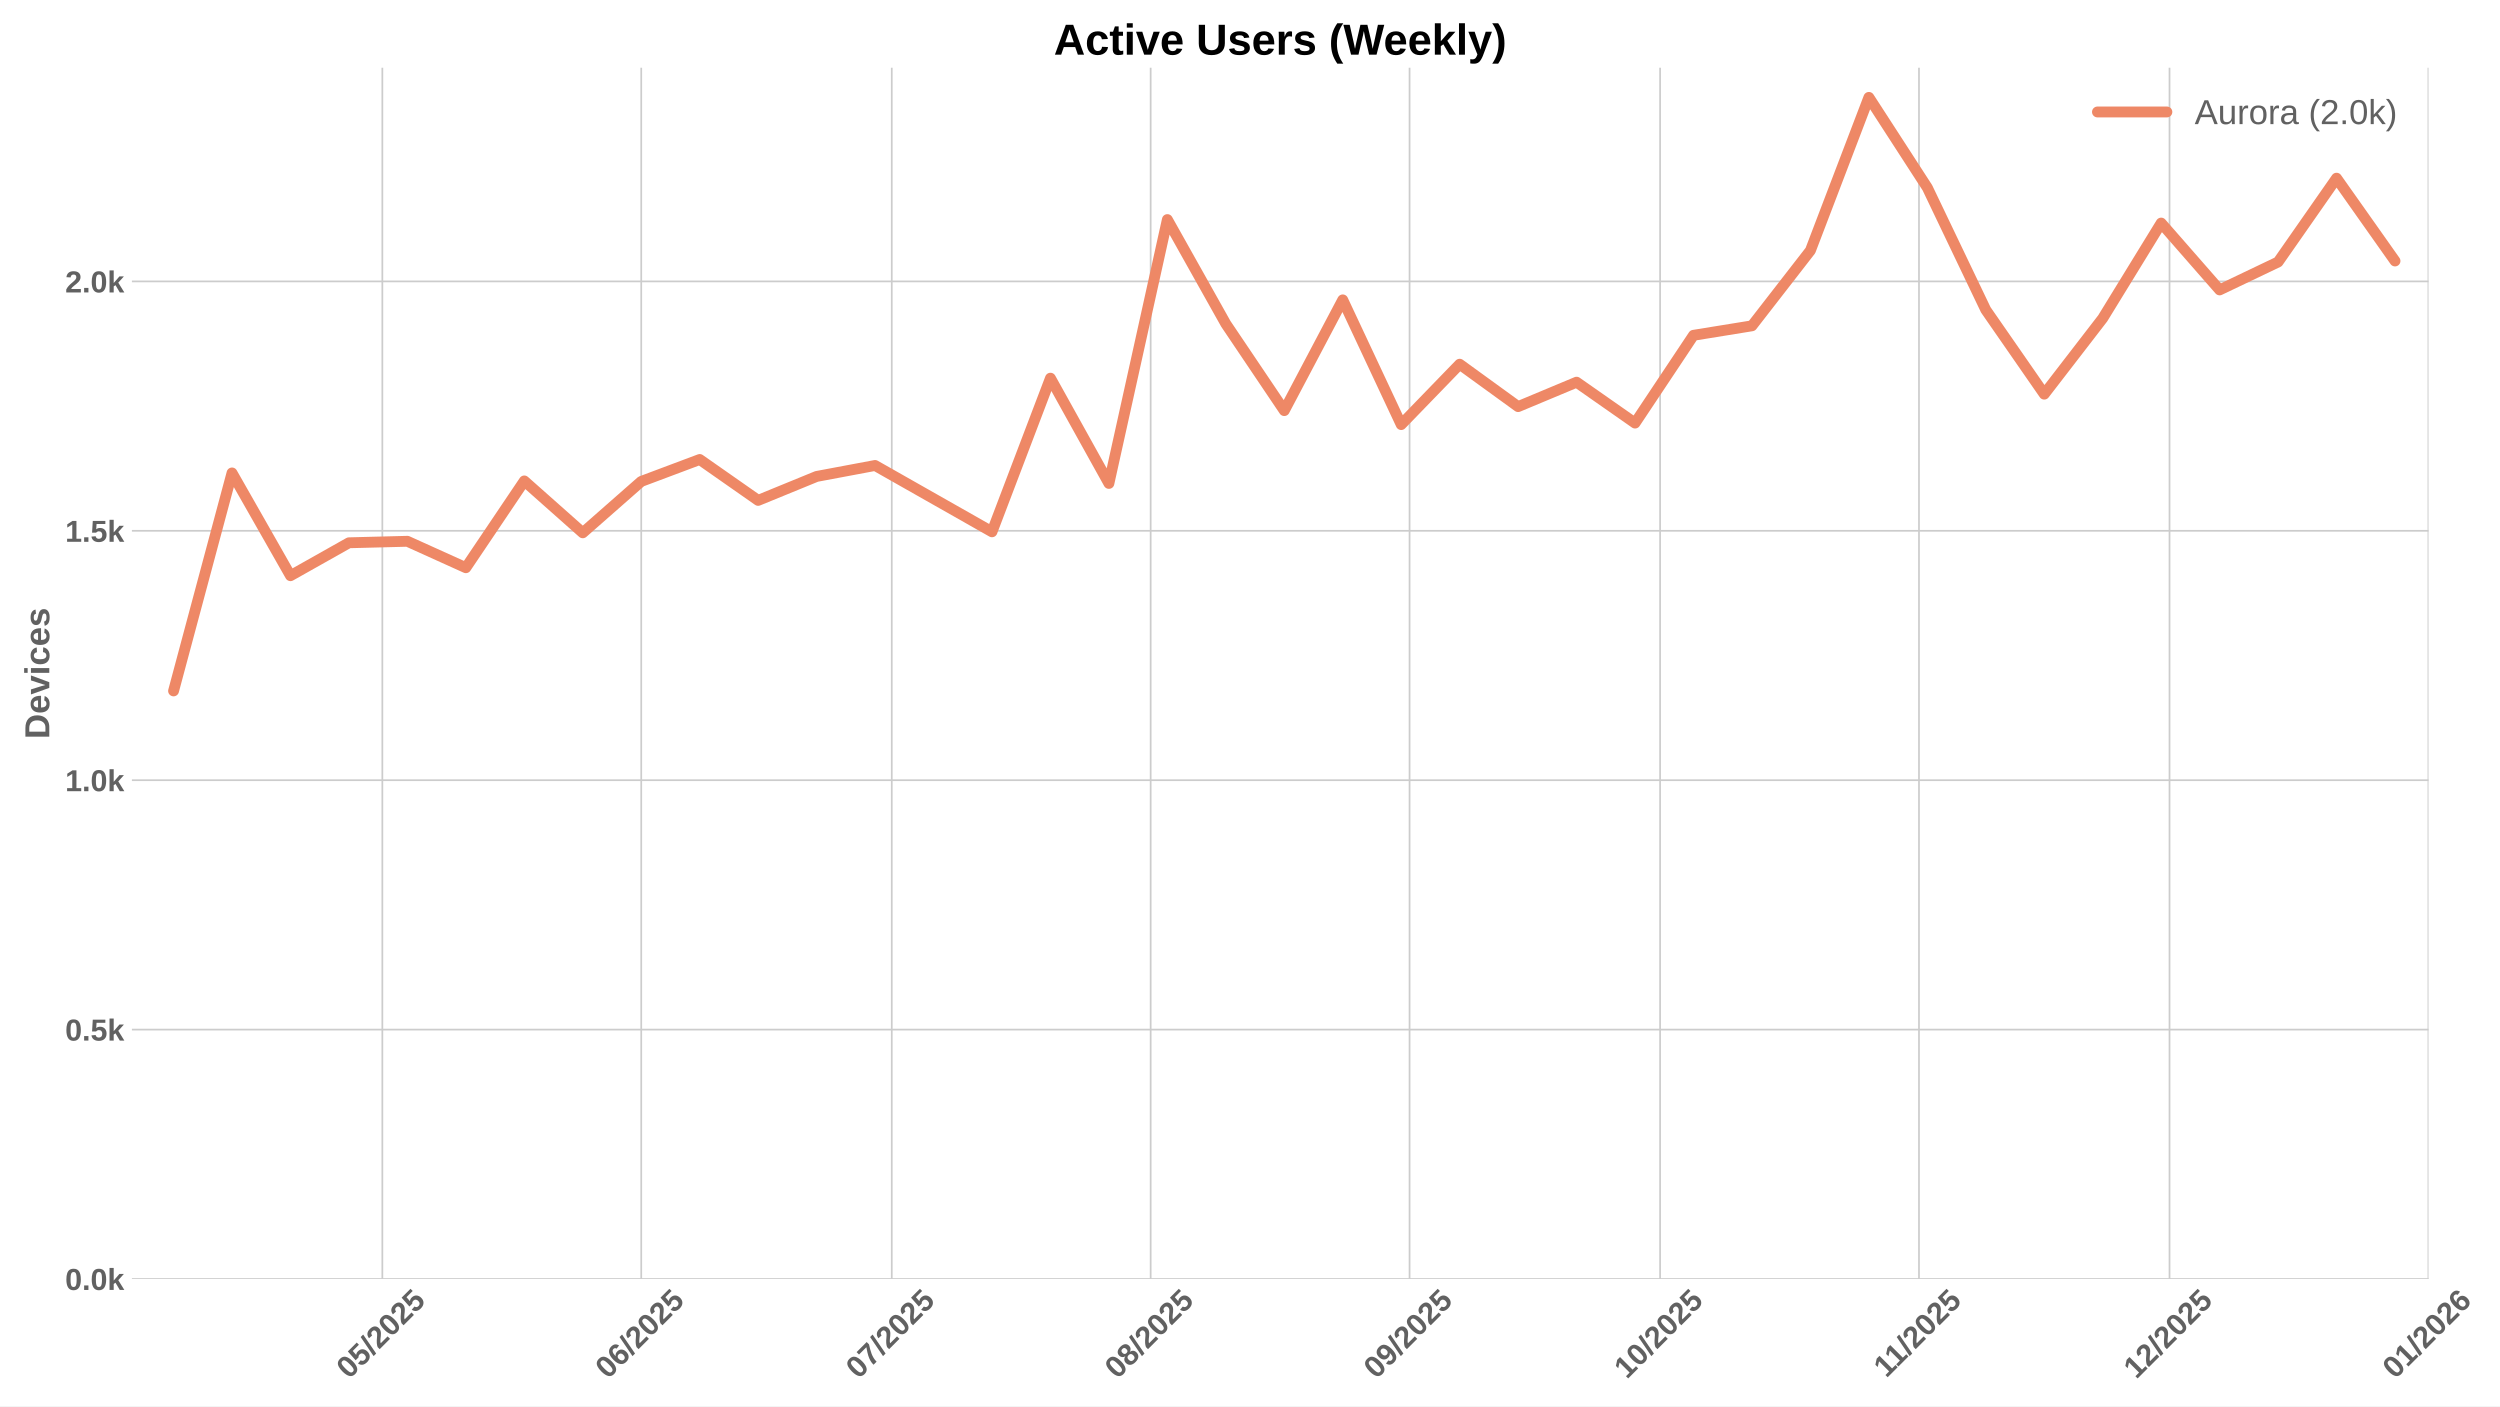
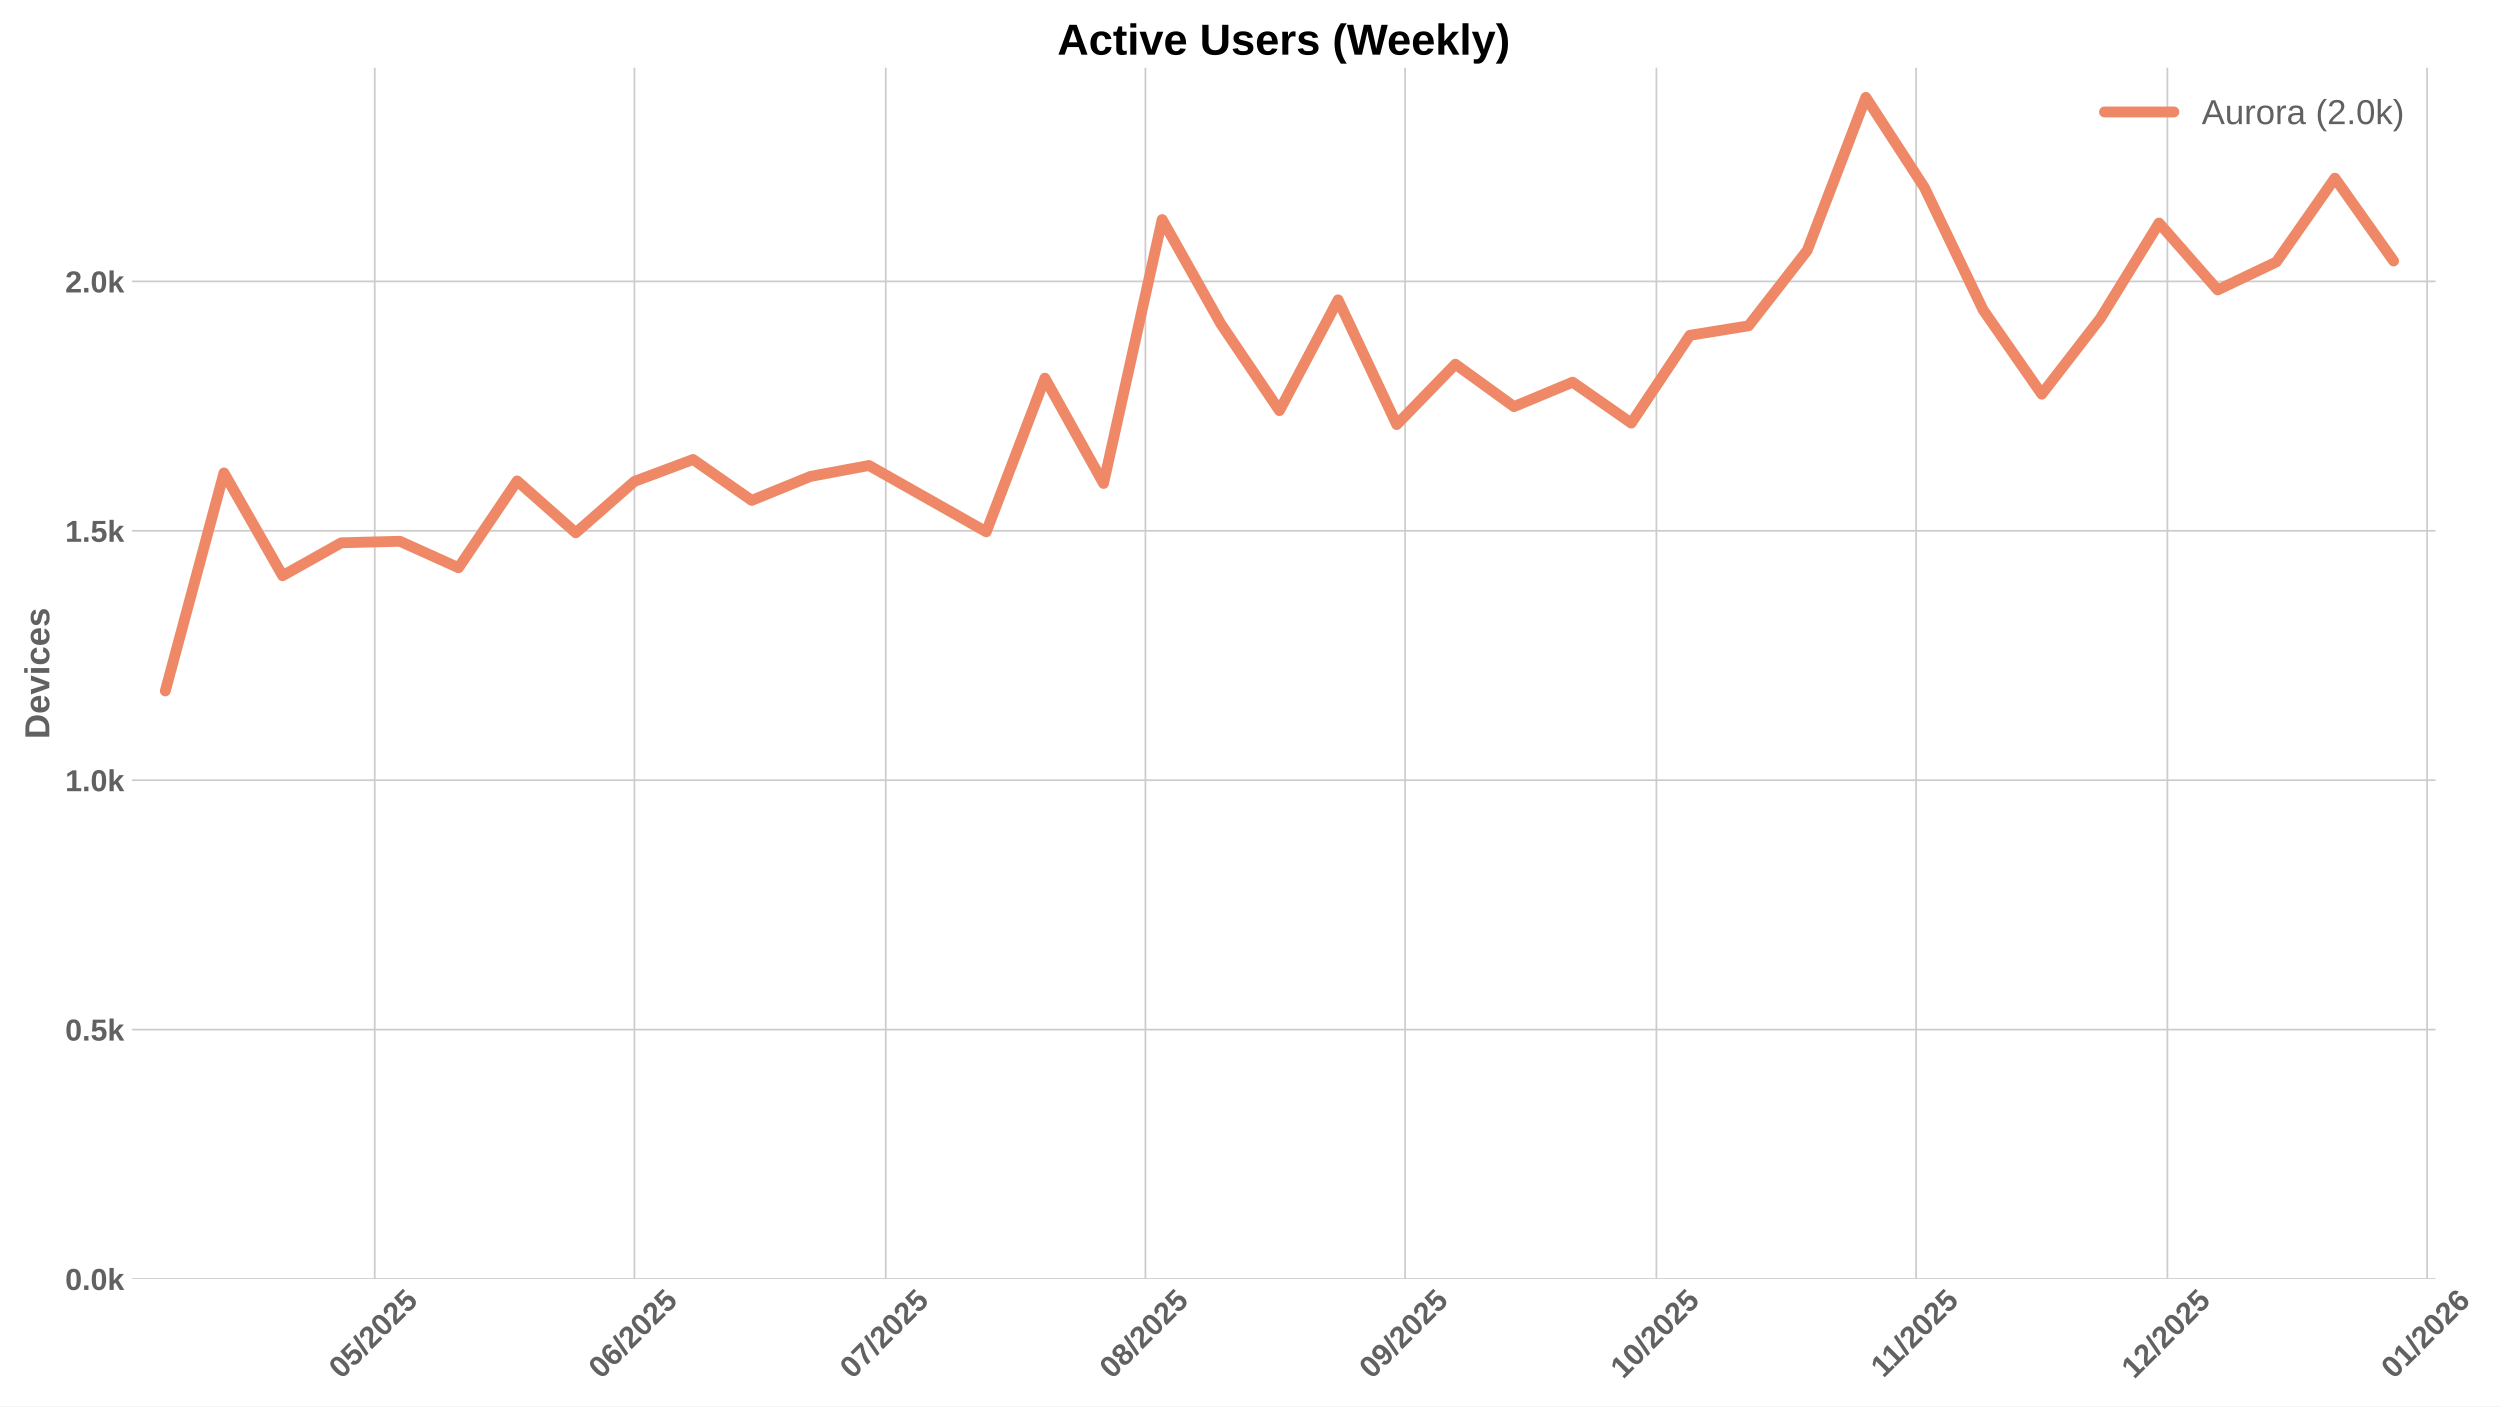
<svg xmlns="http://www.w3.org/2000/svg" xmlns:xlink="http://www.w3.org/1999/xlink" width="1152pt" height="648pt" viewBox="0 0 1152 648" version="1.1">
  <defs>
    <style type="text/css">*{stroke-linejoin: round; stroke-linecap: butt}</style>
  </defs>
  <g id="figure_1">
    <g id="patch_1">
      <path d="M 0 648  L 1152 648  L 1152 0  L 0 0  z " style="fill: #ffffff" />
    </g>
    <g id="axes_1">
      <g id="patch_2">
-         <path d="M 60.78 589.343  L 1119.061 589.343  L 1119.061 31.2  L 60.78 31.2  z " style="fill: #ffffff" />
+         <path d="M 60.78 589.343  L 1122.304 589.343  L 1122.304 31.2  L 60.78 31.2  z " style="fill: #ffffff" />
      </g>
      <g id="matplotlib.axis_1">
        <g id="xtick_1">
          <g id="line2d_1">
-             <path d="M 176.182 589.343  L 176.182 31.2  " clip-path="url(#pf4112df151)" style="fill: none; stroke: #cccccc; stroke-width: 0.8; stroke-linecap: round" />
+             <path d="M 172.68 589.343  L 172.68 31.2  " clip-path="url(#p52030c6ef5)" style="fill: none; stroke: #cccccc; stroke-width: 0.8; stroke-linecap: round" />
          </g>
          <g id="line2d_2" />
          <g id="text_1">
-             <g style="fill: #616161" transform="translate(160.8517 635.7977) rotate(-45) scale(0.14 -0.14)">
+             <g style="fill: #616161" transform="translate(157.3501 635.7977) rotate(-45) scale(0.14 -0.14)">
              <defs>
                <path id="LiberationSans-Bold-30" d="M 3297 2203  Q 3297 1088 2914 512  Q 2531 -63 1766 -63  Q 253 -63 253 2203  Q 253 2994 418 3494  Q 584 3994 915 4231  Q 1247 4469 1791 4469  Q 2572 4469 2934 3903  Q 3297 3338 3297 2203  z M 2416 2203  Q 2416 2813 2356 3150  Q 2297 3488 2165 3634  Q 2034 3781 1784 3781  Q 1519 3781 1383 3632  Q 1247 3484 1189 3148  Q 1131 2813 1131 2203  Q 1131 1600 1192 1261  Q 1253 922 1386 775  Q 1519 628 1772 628  Q 2022 628 2158 783  Q 2294 938 2355 1278  Q 2416 1619 2416 2203  z " transform="scale(0.015625)" />
                <path id="LiberationSans-Bold-35" d="M 3381 1466  Q 3381 766 2945 351  Q 2509 -63 1750 -63  Q 1088 -63 689 235  Q 291 534 197 1100  L 1075 1172  Q 1144 891 1319 762  Q 1494 634 1759 634  Q 2088 634 2283 843  Q 2478 1053 2478 1447  Q 2478 1794 2293 2001  Q 2109 2209 1778 2209  Q 1413 2209 1181 1925  L 325 1925  L 478 4403  L 3125 4403  L 3125 3750  L 1275 3750  L 1203 2638  Q 1522 2919 2000 2919  Q 2628 2919 3004 2528  Q 3381 2138 3381 1466  z " transform="scale(0.015625)" />
                <path id="LiberationSans-Bold-2f" d="M 63 -128  L 972 4638  L 1716 4638  L 822 -128  L 63 -128  z " transform="scale(0.015625)" />
                <path id="LiberationSans-Bold-32" d="M 222 0  L 222 609  Q 394 988 711 1347  Q 1028 1706 1509 2097  Q 1972 2472 2158 2715  Q 2344 2959 2344 3194  Q 2344 3769 1766 3769  Q 1484 3769 1336 3617  Q 1188 3466 1144 3163  L 259 3213  Q 334 3825 717 4147  Q 1100 4469 1759 4469  Q 2472 4469 2853 4144  Q 3234 3819 3234 3231  Q 3234 2922 3112 2672  Q 2991 2422 2800 2211  Q 2609 2000 2376 1815  Q 2144 1631 1925 1456  Q 1706 1281 1526 1103  Q 1347 925 1259 722  L 3303 722  L 3303 0  L 222 0  z " transform="scale(0.015625)" />
              </defs>
              <use xlink:href="#LiberationSans-Bold-30" />
              <use xlink:href="#LiberationSans-Bold-35" transform="translate(55.61523 0)" />
              <use xlink:href="#LiberationSans-Bold-2f" transform="translate(111.2305 0)" />
              <use xlink:href="#LiberationSans-Bold-32" transform="translate(139.0137 0)" />
              <use xlink:href="#LiberationSans-Bold-30" transform="translate(194.6289 0)" />
              <use xlink:href="#LiberationSans-Bold-32" transform="translate(250.2441 0)" />
              <use xlink:href="#LiberationSans-Bold-35" transform="translate(305.8594 0)" />
            </g>
          </g>
        </g>
        <g id="xtick_2">
          <g id="line2d_3">
-             <path d="M 295.479 589.343  L 295.479 31.2  " clip-path="url(#pf4112df151)" style="fill: none; stroke: #cccccc; stroke-width: 0.8; stroke-linecap: round" />
+             <path d="M 292.343 589.343  L 292.343 31.2  " clip-path="url(#p52030c6ef5)" style="fill: none; stroke: #cccccc; stroke-width: 0.8; stroke-linecap: round" />
          </g>
          <g id="line2d_4" />
          <g id="text_2">
-             <g style="fill: #616161" transform="translate(280.1488 635.7977) rotate(-45) scale(0.14 -0.14)">
+             <g style="fill: #616161" transform="translate(277.0127 635.7977) rotate(-45) scale(0.14 -0.14)">
              <defs>
                <path id="LiberationSans-Bold-36" d="M 3328 1441  Q 3328 738 2934 337  Q 2541 -63 1847 -63  Q 1069 -63 651 482  Q 234 1028 234 2100  Q 234 3278 657 3873  Q 1081 4469 1869 4469  Q 2428 4469 2751 4222  Q 3075 3975 3209 3456  L 2381 3341  Q 2263 3775 1850 3775  Q 1497 3775 1295 3422  Q 1094 3069 1094 2350  Q 1234 2584 1484 2709  Q 1734 2834 2050 2834  Q 2641 2834 2984 2459  Q 3328 2084 3328 1441  z M 2447 1416  Q 2447 1791 2273 1989  Q 2100 2188 1797 2188  Q 1506 2188 1331 2002  Q 1156 1816 1156 1509  Q 1156 1125 1339 873  Q 1522 622 1819 622  Q 2116 622 2281 833  Q 2447 1044 2447 1416  z " transform="scale(0.015625)" />
              </defs>
              <use xlink:href="#LiberationSans-Bold-30" />
              <use xlink:href="#LiberationSans-Bold-36" transform="translate(55.61523 0)" />
              <use xlink:href="#LiberationSans-Bold-2f" transform="translate(111.2305 0)" />
              <use xlink:href="#LiberationSans-Bold-32" transform="translate(139.0137 0)" />
              <use xlink:href="#LiberationSans-Bold-30" transform="translate(194.6289 0)" />
              <use xlink:href="#LiberationSans-Bold-32" transform="translate(250.2441 0)" />
              <use xlink:href="#LiberationSans-Bold-35" transform="translate(305.8594 0)" />
            </g>
          </g>
        </g>
        <g id="xtick_3">
          <g id="line2d_5">
-             <path d="M 410.928 589.343  L 410.928 31.2  " clip-path="url(#pf4112df151)" style="fill: none; stroke: #cccccc; stroke-width: 0.8; stroke-linecap: round" />
+             <path d="M 408.146 589.343  L 408.146 31.2  " clip-path="url(#p52030c6ef5)" style="fill: none; stroke: #cccccc; stroke-width: 0.8; stroke-linecap: round" />
          </g>
          <g id="line2d_6" />
          <g id="text_3">
-             <g style="fill: #616161" transform="translate(395.5977 635.7977) rotate(-45) scale(0.14 -0.14)">
+             <g style="fill: #616161" transform="translate(392.8153 635.7977) rotate(-45) scale(0.14 -0.14)">
              <defs>
                <path id="LiberationSans-Bold-37" d="M 3278 3706  Q 2981 3238 2717 2797  Q 2453 2356 2256 1911  Q 2059 1466 1945 995  Q 1831 525 1831 0  L 916 0  Q 916 550 1059 1064  Q 1203 1578 1475 2111  Q 1747 2644 2463 3681  L 275 3681  L 275 4403  L 3278 4403  L 3278 3706  z " transform="scale(0.015625)" />
              </defs>
              <use xlink:href="#LiberationSans-Bold-30" />
              <use xlink:href="#LiberationSans-Bold-37" transform="translate(55.61523 0)" />
              <use xlink:href="#LiberationSans-Bold-2f" transform="translate(111.2305 0)" />
              <use xlink:href="#LiberationSans-Bold-32" transform="translate(139.0137 0)" />
              <use xlink:href="#LiberationSans-Bold-30" transform="translate(194.6289 0)" />
              <use xlink:href="#LiberationSans-Bold-32" transform="translate(250.2441 0)" />
              <use xlink:href="#LiberationSans-Bold-35" transform="translate(305.8594 0)" />
            </g>
          </g>
        </g>
        <g id="xtick_4">
          <g id="line2d_7">
-             <path d="M 530.225 589.343  L 530.225 31.2  " clip-path="url(#pf4112df151)" style="fill: none; stroke: #cccccc; stroke-width: 0.8; stroke-linecap: round" />
+             <path d="M 527.808 589.343  L 527.808 31.2  " clip-path="url(#p52030c6ef5)" style="fill: none; stroke: #cccccc; stroke-width: 0.8; stroke-linecap: round" />
          </g>
          <g id="line2d_8" />
          <g id="text_4">
-             <g style="fill: #616161" transform="translate(514.8948 635.7977) rotate(-45) scale(0.14 -0.14)">
+             <g style="fill: #616161" transform="translate(512.478 635.7977) rotate(-45) scale(0.14 -0.14)">
              <defs>
                <path id="LiberationSans-Bold-38" d="M 3363 1241  Q 3363 622 2953 279  Q 2544 -63 1784 -63  Q 1031 -63 617 278  Q 203 619 203 1234  Q 203 1656 447 1945  Q 691 2234 1100 2303  L 1100 2316  Q 744 2394 525 2669  Q 306 2944 306 3303  Q 306 3844 689 4156  Q 1072 4469 1772 4469  Q 2488 4469 2870 4164  Q 3253 3859 3253 3297  Q 3253 2938 3036 2666  Q 2819 2394 2453 2322  L 2453 2309  Q 2878 2241 3120 1961  Q 3363 1681 3363 1241  z M 2350 3250  Q 2350 3563 2206 3708  Q 2063 3853 1772 3853  Q 1203 3853 1203 3250  Q 1203 2619 1778 2619  Q 2066 2619 2208 2766  Q 2350 2913 2350 3250  z M 2453 1313  Q 2453 2003 1766 2003  Q 1447 2003 1276 1822  Q 1106 1641 1106 1300  Q 1106 913 1275 734  Q 1444 556 1791 556  Q 2131 556 2292 734  Q 2453 913 2453 1313  z " transform="scale(0.015625)" />
              </defs>
              <use xlink:href="#LiberationSans-Bold-30" />
              <use xlink:href="#LiberationSans-Bold-38" transform="translate(55.61523 0)" />
              <use xlink:href="#LiberationSans-Bold-2f" transform="translate(111.2305 0)" />
              <use xlink:href="#LiberationSans-Bold-32" transform="translate(139.0137 0)" />
              <use xlink:href="#LiberationSans-Bold-30" transform="translate(194.6289 0)" />
              <use xlink:href="#LiberationSans-Bold-32" transform="translate(250.2441 0)" />
              <use xlink:href="#LiberationSans-Bold-35" transform="translate(305.8594 0)" />
            </g>
          </g>
        </g>
        <g id="xtick_5">
          <g id="line2d_9">
-             <path d="M 649.522 589.343  L 649.522 31.2  " clip-path="url(#pf4112df151)" style="fill: none; stroke: #cccccc; stroke-width: 0.8; stroke-linecap: round" />
+             <path d="M 647.471 589.343  L 647.471 31.2  " clip-path="url(#p52030c6ef5)" style="fill: none; stroke: #cccccc; stroke-width: 0.8; stroke-linecap: round" />
          </g>
          <g id="line2d_10" />
          <g id="text_5">
-             <g style="fill: #616161" transform="translate(634.192 635.7977) rotate(-45) scale(0.14 -0.14)">
+             <g style="fill: #616161" transform="translate(632.1406 635.7977) rotate(-45) scale(0.14 -0.14)">
              <defs>
                <path id="LiberationSans-Bold-39" d="M 3322 2272  Q 3322 1100 2894 518  Q 2466 -63 1678 -63  Q 1097 -63 767 185  Q 438 434 300 972  L 1125 1088  Q 1247 628 1688 628  Q 2056 628 2254 981  Q 2453 1334 2459 2028  Q 2341 1794 2070 1661  Q 1800 1528 1488 1528  Q 906 1528 564 1923  Q 222 2319 222 2994  Q 222 3688 623 4078  Q 1025 4469 1759 4469  Q 2550 4469 2936 3920  Q 3322 3372 3322 2272  z M 2394 2888  Q 2394 3297 2214 3539  Q 2034 3781 1738 3781  Q 1447 3781 1280 3570  Q 1113 3359 1113 2988  Q 1113 2622 1278 2401  Q 1444 2181 1741 2181  Q 2022 2181 2208 2373  Q 2394 2566 2394 2888  z " transform="scale(0.015625)" />
              </defs>
              <use xlink:href="#LiberationSans-Bold-30" />
              <use xlink:href="#LiberationSans-Bold-39" transform="translate(55.61523 0)" />
              <use xlink:href="#LiberationSans-Bold-2f" transform="translate(111.2305 0)" />
              <use xlink:href="#LiberationSans-Bold-32" transform="translate(139.0137 0)" />
              <use xlink:href="#LiberationSans-Bold-30" transform="translate(194.6289 0)" />
              <use xlink:href="#LiberationSans-Bold-32" transform="translate(250.2441 0)" />
              <use xlink:href="#LiberationSans-Bold-35" transform="translate(305.8594 0)" />
            </g>
          </g>
        </g>
        <g id="xtick_6">
          <g id="line2d_11">
-             <path d="M 764.971 589.343  L 764.971 31.2  " clip-path="url(#pf4112df151)" style="fill: none; stroke: #cccccc; stroke-width: 0.8; stroke-linecap: round" />
+             <path d="M 763.273 589.343  L 763.273 31.2  " clip-path="url(#p52030c6ef5)" style="fill: none; stroke: #cccccc; stroke-width: 0.8; stroke-linecap: round" />
          </g>
          <g id="line2d_12" />
          <g id="text_6">
-             <g style="fill: #616161" transform="translate(749.6408 635.7977) rotate(-45) scale(0.14 -0.14)">
+             <g style="fill: #616161" transform="translate(747.9432 635.7977) rotate(-45) scale(0.14 -0.14)">
              <defs>
                <path id="LiberationSans-Bold-31" d="M 403 0  L 403 653  L 1494 653  L 1494 3656  L 438 2997  L 438 3688  L 1541 4403  L 2372 4403  L 2372 653  L 3381 653  L 3381 0  L 403 0  z " transform="scale(0.015625)" />
              </defs>
              <use xlink:href="#LiberationSans-Bold-31" />
              <use xlink:href="#LiberationSans-Bold-30" transform="translate(55.61523 0)" />
              <use xlink:href="#LiberationSans-Bold-2f" transform="translate(111.2305 0)" />
              <use xlink:href="#LiberationSans-Bold-32" transform="translate(139.0137 0)" />
              <use xlink:href="#LiberationSans-Bold-30" transform="translate(194.6289 0)" />
              <use xlink:href="#LiberationSans-Bold-32" transform="translate(250.2441 0)" />
              <use xlink:href="#LiberationSans-Bold-35" transform="translate(305.8594 0)" />
            </g>
          </g>
        </g>
        <g id="xtick_7">
          <g id="line2d_13">
-             <path d="M 884.268 589.343  L 884.268 31.2  " clip-path="url(#pf4112df151)" style="fill: none; stroke: #cccccc; stroke-width: 0.8; stroke-linecap: round" />
+             <path d="M 882.936 589.343  L 882.936 31.2  " clip-path="url(#p52030c6ef5)" style="fill: none; stroke: #cccccc; stroke-width: 0.8; stroke-linecap: round" />
          </g>
          <g id="line2d_14" />
          <g id="text_7">
-             <g style="fill: #616161" transform="translate(869.2102 635.2532) rotate(-45) scale(0.14 -0.14)">
+             <g style="fill: #616161" transform="translate(867.8781 635.2532) rotate(-45) scale(0.14 -0.14)">
              <use xlink:href="#LiberationSans-Bold-31" />
              <use xlink:href="#LiberationSans-Bold-31" transform="translate(50.11523 0)" />
              <use xlink:href="#LiberationSans-Bold-2f" transform="translate(105.7305 0)" />
              <use xlink:href="#LiberationSans-Bold-32" transform="translate(133.5137 0)" />
              <use xlink:href="#LiberationSans-Bold-30" transform="translate(189.1289 0)" />
              <use xlink:href="#LiberationSans-Bold-32" transform="translate(244.7441 0)" />
              <use xlink:href="#LiberationSans-Bold-35" transform="translate(300.3594 0)" />
            </g>
          </g>
        </g>
        <g id="xtick_8">
          <g id="line2d_15">
-             <path d="M 999.717 589.343  L 999.717 31.2  " clip-path="url(#pf4112df151)" style="fill: none; stroke: #cccccc; stroke-width: 0.8; stroke-linecap: round" />
+             <path d="M 998.739 589.343  L 998.739 31.2  " clip-path="url(#p52030c6ef5)" style="fill: none; stroke: #cccccc; stroke-width: 0.8; stroke-linecap: round" />
          </g>
          <g id="line2d_16" />
          <g id="text_8">
-             <g style="fill: #616161" transform="translate(984.3868 635.7977) rotate(-45) scale(0.14 -0.14)">
+             <g style="fill: #616161" transform="translate(983.4084 635.7977) rotate(-45) scale(0.14 -0.14)">
              <use xlink:href="#LiberationSans-Bold-31" />
              <use xlink:href="#LiberationSans-Bold-32" transform="translate(55.61523 0)" />
              <use xlink:href="#LiberationSans-Bold-2f" transform="translate(111.2305 0)" />
              <use xlink:href="#LiberationSans-Bold-32" transform="translate(139.0137 0)" />
              <use xlink:href="#LiberationSans-Bold-30" transform="translate(194.6289 0)" />
              <use xlink:href="#LiberationSans-Bold-32" transform="translate(250.2441 0)" />
              <use xlink:href="#LiberationSans-Bold-35" transform="translate(305.8594 0)" />
            </g>
          </g>
        </g>
        <g id="xtick_9">
          <g id="line2d_17">
-             <path d="M 1119.014 589.343  L 1119.014 31.2  " clip-path="url(#pf4112df151)" style="fill: none; stroke: #cccccc; stroke-width: 0.8; stroke-linecap: round" />
+             <path d="M 1118.401 589.343  L 1118.401 31.2  " clip-path="url(#p52030c6ef5)" style="fill: none; stroke: #cccccc; stroke-width: 0.8; stroke-linecap: round" />
          </g>
          <g id="line2d_18" />
          <g id="text_9">
-             <g style="fill: #616161" transform="translate(1103.684 635.7977) rotate(-45) scale(0.14 -0.14)">
+             <g style="fill: #616161" transform="translate(1103.071 635.7977) rotate(-45) scale(0.14 -0.14)">
              <use xlink:href="#LiberationSans-Bold-30" />
              <use xlink:href="#LiberationSans-Bold-31" transform="translate(55.61523 0)" />
              <use xlink:href="#LiberationSans-Bold-2f" transform="translate(111.2305 0)" />
              <use xlink:href="#LiberationSans-Bold-32" transform="translate(139.0137 0)" />
              <use xlink:href="#LiberationSans-Bold-30" transform="translate(194.6289 0)" />
              <use xlink:href="#LiberationSans-Bold-32" transform="translate(250.2441 0)" />
              <use xlink:href="#LiberationSans-Bold-36" transform="translate(305.8594 0)" />
            </g>
          </g>
        </g>
      </g>
      <g id="matplotlib.axis_2">
        <g id="ytick_1">
          <g id="line2d_19">
-             <path d="M 60.78 589.343  L 1119.061 589.343  " clip-path="url(#pf4112df151)" style="fill: none; stroke: #cccccc; stroke-width: 0.8; stroke-linecap: round" />
+             <path d="M 60.78 589.343  L 1122.304 589.343  " clip-path="url(#p52030c6ef5)" style="fill: none; stroke: #cccccc; stroke-width: 0.8; stroke-linecap: round" />
          </g>
          <g id="line2d_20" />
          <g id="text_10">
            <g style="fill: #616161" transform="translate(30.03469 594.416) scale(0.14 -0.14)">
              <defs>
                <path id="LiberationSans-Bold-2e" d="M 434 0  L 434 953  L 1338 953  L 1338 0  L 434 0  z " transform="scale(0.015625)" />
                <path id="LiberationSans-Bold-6b" d="M 2606 0  L 1703 1531  L 1325 1269  L 1325 0  L 447 0  L 447 4638  L 1325 4638  L 1325 1981  L 2531 3381  L 3475 3381  L 2288 2063  L 3566 0  L 2606 0  z " transform="scale(0.015625)" />
              </defs>
              <use xlink:href="#LiberationSans-Bold-30" />
              <use xlink:href="#LiberationSans-Bold-2e" transform="translate(55.61523 0)" />
              <use xlink:href="#LiberationSans-Bold-30" transform="translate(83.39844 0)" />
              <use xlink:href="#LiberationSans-Bold-6b" transform="translate(139.0137 0)" />
            </g>
          </g>
        </g>
        <g id="ytick_2">
          <g id="line2d_21">
-             <path d="M 60.78 474.428  L 1119.061 474.428  " clip-path="url(#pf4112df151)" style="fill: none; stroke: #cccccc; stroke-width: 0.8; stroke-linecap: round" />
+             <path d="M 60.78 474.428  L 1122.304 474.428  " clip-path="url(#p52030c6ef5)" style="fill: none; stroke: #cccccc; stroke-width: 0.8; stroke-linecap: round" />
          </g>
          <g id="line2d_22" />
          <g id="text_11">
            <g style="fill: #616161" transform="translate(30.03469 479.5008) scale(0.14 -0.14)">
              <use xlink:href="#LiberationSans-Bold-30" />
              <use xlink:href="#LiberationSans-Bold-2e" transform="translate(55.61523 0)" />
              <use xlink:href="#LiberationSans-Bold-35" transform="translate(83.39844 0)" />
              <use xlink:href="#LiberationSans-Bold-6b" transform="translate(139.0137 0)" />
            </g>
          </g>
        </g>
        <g id="ytick_3">
          <g id="line2d_23">
-             <path d="M 60.78 359.513  L 1119.061 359.513  " clip-path="url(#pf4112df151)" style="fill: none; stroke: #cccccc; stroke-width: 0.8; stroke-linecap: round" />
+             <path d="M 60.78 359.513  L 1122.304 359.513  " clip-path="url(#p52030c6ef5)" style="fill: none; stroke: #cccccc; stroke-width: 0.8; stroke-linecap: round" />
          </g>
          <g id="line2d_24" />
          <g id="text_12">
            <g style="fill: #616161" transform="translate(30.03469 364.5856) scale(0.14 -0.14)">
              <use xlink:href="#LiberationSans-Bold-31" />
              <use xlink:href="#LiberationSans-Bold-2e" transform="translate(55.61523 0)" />
              <use xlink:href="#LiberationSans-Bold-30" transform="translate(83.39844 0)" />
              <use xlink:href="#LiberationSans-Bold-6b" transform="translate(139.0137 0)" />
            </g>
          </g>
        </g>
        <g id="ytick_4">
          <g id="line2d_25">
-             <path d="M 60.78 244.598  L 1119.061 244.598  " clip-path="url(#pf4112df151)" style="fill: none; stroke: #cccccc; stroke-width: 0.8; stroke-linecap: round" />
+             <path d="M 60.78 244.598  L 1122.304 244.598  " clip-path="url(#p52030c6ef5)" style="fill: none; stroke: #cccccc; stroke-width: 0.8; stroke-linecap: round" />
          </g>
          <g id="line2d_26" />
          <g id="text_13">
            <g style="fill: #616161" transform="translate(30.03469 249.6704) scale(0.14 -0.14)">
              <use xlink:href="#LiberationSans-Bold-31" />
              <use xlink:href="#LiberationSans-Bold-2e" transform="translate(55.61523 0)" />
              <use xlink:href="#LiberationSans-Bold-35" transform="translate(83.39844 0)" />
              <use xlink:href="#LiberationSans-Bold-6b" transform="translate(139.0137 0)" />
            </g>
          </g>
        </g>
        <g id="ytick_5">
          <g id="line2d_27">
-             <path d="M 60.78 129.682  L 1119.061 129.682  " clip-path="url(#pf4112df151)" style="fill: none; stroke: #cccccc; stroke-width: 0.8; stroke-linecap: round" />
+             <path d="M 60.78 129.682  L 1122.304 129.682  " clip-path="url(#p52030c6ef5)" style="fill: none; stroke: #cccccc; stroke-width: 0.8; stroke-linecap: round" />
          </g>
          <g id="line2d_28" />
          <g id="text_14">
            <g style="fill: #616161" transform="translate(30.03469 134.7551) scale(0.14 -0.14)">
              <use xlink:href="#LiberationSans-Bold-32" />
              <use xlink:href="#LiberationSans-Bold-2e" transform="translate(55.61523 0)" />
              <use xlink:href="#LiberationSans-Bold-30" transform="translate(83.39844 0)" />
              <use xlink:href="#LiberationSans-Bold-6b" transform="translate(139.0137 0)" />
            </g>
          </g>
        </g>
        <g id="text_15">
          <g style="fill: #616161" transform="translate(22.71469 340.5153) rotate(-90) scale(0.16 -0.16)">
            <defs>
              <path id="LiberationSans-Bold-44" d="M 4353 2234  Q 4353 1553 4086 1045  Q 3819 538 3330 269  Q 2841 0 2209 0  L 428 0  L 428 4403  L 2022 4403  Q 3134 4403 3743 3842  Q 4353 3281 4353 2234  z M 3425 2234  Q 3425 2944 3056 3317  Q 2688 3691 2003 3691  L 1350 3691  L 1350 713  L 2131 713  Q 2725 713 3075 1122  Q 3425 1531 3425 2234  z " transform="scale(0.015625)" />
              <path id="LiberationSans-Bold-65" d="M 1831 -63  Q 1069 -63 659 389  Q 250 841 250 1706  Q 250 2544 665 2994  Q 1081 3444 1844 3444  Q 2572 3444 2956 2961  Q 3341 2478 3341 1547  L 3341 1522  L 1172 1522  Q 1172 1028 1355 776  Q 1538 525 1875 525  Q 2341 525 2463 928  L 3291 856  Q 2931 -63 1831 -63  z M 1831 2891  Q 1522 2891 1355 2675  Q 1188 2459 1178 2072  L 2491 2072  Q 2466 2481 2294 2686  Q 2122 2891 1831 2891  z " transform="scale(0.015625)" />
              <path id="LiberationSans-Bold-76" d="M 2284 0  L 1234 0  L 25 3381  L 953 3381  L 1544 1491  Q 1591 1334 1766 709  Q 1797 838 1894 1159  Q 1991 1481 2613 3381  L 3531 3381  L 2284 0  z " transform="scale(0.015625)" />
              <path id="LiberationSans-Bold-69" d="M 447 3991  L 447 4638  L 1325 4638  L 1325 3991  L 447 3991  z M 447 0  L 447 3381  L 1325 3381  L 1325 0  L 447 0  z " transform="scale(0.015625)" />
              <path id="LiberationSans-Bold-63" d="M 1856 -63  Q 1088 -63 669 395  Q 250 853 250 1672  Q 250 2509 672 2976  Q 1094 3444 1869 3444  Q 2466 3444 2856 3144  Q 3247 2844 3347 2316  L 2463 2272  Q 2425 2531 2275 2686  Q 2125 2841 1850 2841  Q 1172 2841 1172 1706  Q 1172 538 1863 538  Q 2113 538 2281 695  Q 2450 853 2491 1166  L 3372 1125  Q 3325 778 3123 506  Q 2922 234 2594 85  Q 2266 -63 1856 -63  z " transform="scale(0.015625)" />
              <path id="LiberationSans-Bold-73" d="M 3297 988  Q 3297 497 2895 217  Q 2494 -63 1784 -63  Q 1088 -63 717 157  Q 347 378 225 844  L 997 959  Q 1063 719 1223 619  Q 1384 519 1784 519  Q 2153 519 2322 612  Q 2491 706 2491 906  Q 2491 1069 2355 1164  Q 2219 1259 1894 1325  Q 1150 1472 890 1598  Q 631 1725 495 1926  Q 359 2128 359 2422  Q 359 2906 732 3176  Q 1106 3447 1791 3447  Q 2394 3447 2761 3212  Q 3128 2978 3219 2534  L 2441 2453  Q 2403 2659 2256 2761  Q 2109 2863 1791 2863  Q 1478 2863 1322 2783  Q 1166 2703 1166 2516  Q 1166 2369 1286 2283  Q 1406 2197 1691 2141  Q 2088 2059 2395 1973  Q 2703 1888 2889 1769  Q 3075 1650 3186 1464  Q 3297 1278 3297 988  z " transform="scale(0.015625)" />
            </defs>
            <use xlink:href="#LiberationSans-Bold-44" />
            <use xlink:href="#LiberationSans-Bold-65" transform="translate(72.2168 0)" />
            <use xlink:href="#LiberationSans-Bold-76" transform="translate(127.832 0)" />
            <use xlink:href="#LiberationSans-Bold-69" transform="translate(183.4473 0)" />
            <use xlink:href="#LiberationSans-Bold-63" transform="translate(211.2305 0)" />
            <use xlink:href="#LiberationSans-Bold-65" transform="translate(266.8457 0)" />
            <use xlink:href="#LiberationSans-Bold-73" transform="translate(322.4609 0)" />
          </g>
        </g>
      </g>
      <g id="line2d_29">
-         <path d="M 79.975 318.373  L 106.913 217.937  L 133.851 265.282  L 160.789 250.113  L 187.727 249.424  L 214.665 261.605  L 241.603 221.615  L 268.541 245.517  L 295.479 221.844  L 322.417 211.732  L 349.355 230.578  L 376.293 219.546  L 403.231 214.49  L 457.108 245.057  L 484.046 174.269  L 510.984 222.764  L 537.922 101.183  L 564.86 149.218  L 591.798 189.208  L 618.736 138.186  L 645.674 195.644  L 672.612 167.834  L 699.55 187.37  L 726.488 176.108  L 753.426 194.954  L 780.364 154.504  L 807.302 150.137  L 834.24 115.433  L 861.179 44.875  L 888.117 86.474  L 915.055 142.783  L 941.993 181.624  L 968.931 146.69  L 995.869 102.792  L 1022.807 133.589  L 1049.745 120.719  L 1076.683 82.107  L 1103.621 120.259  " clip-path="url(#pf4112df151)" style="fill: none; stroke: #ee8866; stroke-width: 5; stroke-linecap: round" />
+         <path d="M 76.178 318.373  L 103.199 217.937  L 130.219 265.282  L 157.24 250.113  L 184.261 249.424  L 211.281 261.605  L 238.302 221.615  L 265.322 245.517  L 292.343 221.844  L 319.364 211.732  L 346.384 230.578  L 373.405 219.546  L 400.425 214.49  L 454.467 245.057  L 481.487 174.269  L 508.508 222.764  L 535.528 101.183  L 562.549 149.218  L 589.57 189.208  L 616.59 138.186  L 643.611 195.644  L 670.631 167.834  L 697.652 187.37  L 724.673 176.108  L 751.693 194.954  L 778.714 154.504  L 805.734 150.137  L 832.755 115.433  L 859.776 44.875  L 886.796 86.474  L 913.817 142.783  L 940.837 181.624  L 967.858 146.69  L 994.879 102.792  L 1021.899 133.589  L 1048.92 120.719  L 1075.94 82.107  L 1102.961 120.259  " clip-path="url(#p52030c6ef5)" style="fill: none; stroke: #ee8866; stroke-width: 5; stroke-linecap: round" />
      </g>
      <g id="patch_3">
        <path d="M 60.78 589.343  L 60.78 31.2  " style="fill: none" />
      </g>
      <g id="patch_4">
-         <path d="M 1119.061 589.343  L 1119.061 31.2  " style="fill: none" />
+         <path d="M 1122.304 589.343  L 1122.304 31.2  " style="fill: none" />
      </g>
      <g id="patch_5">
-         <path d="M 60.78 589.343  L 1119.061 589.343  " style="fill: none" />
+         <path d="M 60.78 589.343  L 1122.304 589.343  " style="fill: none" />
      </g>
      <g id="patch_6">
-         <path d="M 60.78 31.2  L 1119.061 31.2  " style="fill: none" />
+         <path d="M 60.78 31.2  L 1122.304 31.2  " style="fill: none" />
      </g>
      <g id="text_16">
-         <g transform="translate(485.6096 25.2) scale(0.2 -0.2)">
+         <g transform="translate(487.2308 25.2) scale(0.2 -0.2)">
          <defs>
            <path id="LiberationSans-Bold-41" d="M 3541 0  L 3150 1125  L 1472 1125  L 1081 0  L 159 0  L 1766 4403  L 2853 4403  L 4453 0  L 3541 0  z M 2309 3725  L 2291 3656  Q 2259 3544 2215 3400  Q 2172 3256 1678 1819  L 2944 1819  L 2509 3084  L 2375 3509  L 2309 3725  z " transform="scale(0.015625)" />
            <path id="LiberationSans-Bold-74" d="M 1313 -56  Q 925 -56 715 155  Q 506 366 506 794  L 506 2788  L 78 2788  L 78 3381  L 550 3381  L 825 4175  L 1375 4175  L 1375 3381  L 2016 3381  L 2016 2788  L 1375 2788  L 1375 1031  Q 1375 784 1469 667  Q 1563 550 1759 550  Q 1863 550 2053 594  L 2053 50  Q 1728 -56 1313 -56  z " transform="scale(0.015625)" />
            <path id="LiberationSans-Bold-20" transform="scale(0.015625)" />
            <path id="LiberationSans-Bold-55" d="M 2259 -63  Q 1350 -63 867 381  Q 384 825 384 1650  L 384 4403  L 1306 4403  L 1306 1722  Q 1306 1200 1554 929  Q 1803 659 2284 659  Q 2778 659 3043 942  Q 3309 1225 3309 1753  L 3309 4403  L 4231 4403  L 4231 1697  Q 4231 859 3714 398  Q 3197 -63 2259 -63  z " transform="scale(0.015625)" />
            <path id="LiberationSans-Bold-72" d="M 447 0  L 447 2588  Q 447 2866 439 3052  Q 431 3238 422 3381  L 1259 3381  Q 1269 3325 1284 3039  Q 1300 2753 1300 2659  L 1313 2659  Q 1441 3016 1541 3161  Q 1641 3306 1778 3376  Q 1916 3447 2122 3447  Q 2291 3447 2394 3400  L 2394 2666  Q 2181 2713 2019 2713  Q 1691 2713 1508 2447  Q 1325 2181 1325 1659  L 1325 0  L 447 0  z " transform="scale(0.015625)" />
            <path id="LiberationSans-Bold-28" d="M 1247 -1328  Q 756 -622 537 81  Q 319 784 319 1659  Q 319 2531 537 3232  Q 756 3934 1247 4638  L 2125 4638  Q 1631 3925 1407 3219  Q 1184 2513 1184 1656  Q 1184 803 1406 101  Q 1628 -600 2125 -1328  L 1247 -1328  z " transform="scale(0.015625)" />
            <path id="LiberationSans-Bold-57" d="M 4897 0  L 3803 0  L 3206 2547  Q 3097 2997 3022 3488  Q 2947 3078 2900 2864  Q 2853 2650 2234 0  L 1141 0  L 6 4403  L 941 4403  L 1578 1559  L 1722 872  Q 1809 1306 1892 1701  Q 1975 2097 2516 4403  L 3547 4403  L 4103 2059  Q 4169 1797 4325 872  L 4403 1234  L 4569 1953  L 5100 4403  L 6034 4403  L 4897 0  z " transform="scale(0.015625)" />
            <path id="LiberationSans-Bold-6c" d="M 447 0  L 447 4638  L 1325 4638  L 1325 0  L 447 0  z " transform="scale(0.015625)" />
            <path id="LiberationSans-Bold-79" d="M 884 -1328  Q 569 -1328 331 -1288  L 331 -663  Q 497 -688 634 -688  Q 822 -688 945 -628  Q 1069 -569 1167 -431  Q 1266 -294 1388 34  L 50 3381  L 978 3381  L 1509 1797  Q 1634 1456 1825 753  L 1903 1050  L 2106 1784  L 2606 3381  L 3525 3381  L 2188 -178  Q 1919 -828 1630 -1078  Q 1341 -1328 884 -1328  z " transform="scale(0.015625)" />
            <path id="LiberationSans-Bold-29" d="M 6 -1328  Q 506 -597 726 101  Q 947 800 947 1656  Q 947 2516 722 3223  Q 497 3931 6 4638  L 884 4638  Q 1378 3928 1595 3225  Q 1813 2522 1813 1659  Q 1813 791 1595 87  Q 1378 -616 884 -1328  L 6 -1328  z " transform="scale(0.015625)" />
          </defs>
          <use xlink:href="#LiberationSans-Bold-41" />
          <use xlink:href="#LiberationSans-Bold-63" transform="translate(72.2168 0)" />
          <use xlink:href="#LiberationSans-Bold-74" transform="translate(127.832 0)" />
          <use xlink:href="#LiberationSans-Bold-69" transform="translate(161.1328 0)" />
          <use xlink:href="#LiberationSans-Bold-76" transform="translate(188.916 0)" />
          <use xlink:href="#LiberationSans-Bold-65" transform="translate(244.5312 0)" />
          <use xlink:href="#LiberationSans-Bold-20" transform="translate(300.1465 0)" />
          <use xlink:href="#LiberationSans-Bold-55" transform="translate(327.9297 0)" />
          <use xlink:href="#LiberationSans-Bold-73" transform="translate(400.1465 0)" />
          <use xlink:href="#LiberationSans-Bold-65" transform="translate(455.7617 0)" />
          <use xlink:href="#LiberationSans-Bold-72" transform="translate(511.377 0)" />
          <use xlink:href="#LiberationSans-Bold-73" transform="translate(550.293 0)" />
          <use xlink:href="#LiberationSans-Bold-20" transform="translate(605.9082 0)" />
          <use xlink:href="#LiberationSans-Bold-28" transform="translate(633.6914 0)" />
          <use xlink:href="#LiberationSans-Bold-57" transform="translate(666.9922 0)" />
          <use xlink:href="#LiberationSans-Bold-65" transform="translate(759.627 0)" />
          <use xlink:href="#LiberationSans-Bold-65" transform="translate(815.2422 0)" />
          <use xlink:href="#LiberationSans-Bold-6b" transform="translate(870.8574 0)" />
          <use xlink:href="#LiberationSans-Bold-6c" transform="translate(926.4727 0)" />
          <use xlink:href="#LiberationSans-Bold-79" transform="translate(954.2559 0)" />
          <use xlink:href="#LiberationSans-Bold-29" transform="translate(1009.871 0)" />
        </g>
      </g>
      <g id="legend_1">
        <g id="line2d_30">
-           <path d="M 966.501 51.595  L 982.501 51.595  L 998.501 51.595  " style="fill: none; stroke: #ee8866; stroke-width: 5; stroke-linecap: round" />
+           <path d="M 969.744 51.595  L 985.744 51.595  L 1001.744 51.595  " style="fill: none; stroke: #ee8866; stroke-width: 5; stroke-linecap: round" />
        </g>
        <g id="text_17">
-           <g style="fill: #616161" transform="translate(1011.301 57.195) scale(0.16 -0.16)">
+           <g style="fill: #616161" transform="translate(1014.544 57.195) scale(0.16 -0.16)">
            <defs>
              <path id="LiberationSans-41" d="M 3647 0  L 3144 1288  L 1138 1288  L 631 0  L 13 0  L 1809 4403  L 2488 4403  L 4256 0  L 3647 0  z M 2141 3953  L 2113 3866  Q 2034 3606 1881 3200  L 1319 1753  L 2966 1753  L 2400 3206  Q 2313 3422 2225 3694  L 2141 3953  z " transform="scale(0.015625)" />
              <path id="LiberationSans-75" d="M 981 3381  L 981 1238  Q 981 903 1047 718  Q 1113 534 1256 453  Q 1400 372 1678 372  Q 2084 372 2318 650  Q 2553 928 2553 1422  L 2553 3381  L 3116 3381  L 3116 722  Q 3116 131 3134 0  L 2603 0  Q 2600 16 2597 84  Q 2594 153 2589 242  Q 2584 331 2578 578  L 2569 578  Q 2375 228 2120 82  Q 1866 -63 1488 -63  Q 931 -63 673 214  Q 416 491 416 1128  L 416 3381  L 981 3381  z " transform="scale(0.015625)" />
              <path id="LiberationSans-72" d="M 444 0  L 444 2594  Q 444 2950 425 3381  L 956 3381  Q 981 2806 981 2691  L 994 2691  Q 1128 3125 1303 3284  Q 1478 3444 1797 3444  Q 1909 3444 2025 3413  L 2025 2897  Q 1913 2928 1725 2928  Q 1375 2928 1190 2626  Q 1006 2325 1006 1763  L 1006 0  L 444 0  z " transform="scale(0.015625)" />
              <path id="LiberationSans-6f" d="M 3291 1694  Q 3291 806 2900 371  Q 2509 -63 1766 -63  Q 1025 -63 647 389  Q 269 841 269 1694  Q 269 3444 1784 3444  Q 2559 3444 2925 3017  Q 3291 2591 3291 1694  z M 2700 1694  Q 2700 2394 2492 2711  Q 2284 3028 1794 3028  Q 1300 3028 1079 2704  Q 859 2381 859 1694  Q 859 1025 1076 689  Q 1294 353 1759 353  Q 2266 353 2483 678  Q 2700 1003 2700 1694  z " transform="scale(0.015625)" />
              <path id="LiberationSans-61" d="M 1294 -63  Q 784 -63 528 206  Q 272 475 272 944  Q 272 1469 617 1750  Q 963 2031 1731 2050  L 2491 2063  L 2491 2247  Q 2491 2659 2316 2837  Q 2141 3016 1766 3016  Q 1388 3016 1216 2887  Q 1044 2759 1009 2478  L 422 2531  Q 566 3444 1778 3444  Q 2416 3444 2737 3151  Q 3059 2859 3059 2306  L 3059 850  Q 3059 600 3125 473  Q 3191 347 3375 347  Q 3456 347 3559 369  L 3559 19  Q 3347 -31 3125 -31  Q 2813 -31 2670 133  Q 2528 297 2509 647  L 2491 647  Q 2275 259 1989 98  Q 1703 -63 1294 -63  z M 1422 359  Q 1731 359 1972 500  Q 2213 641 2352 886  Q 2491 1131 2491 1391  L 2491 1669  L 1875 1656  Q 1478 1650 1273 1575  Q 1069 1500 959 1344  Q 850 1188 850 934  Q 850 659 998 509  Q 1147 359 1422 359  z " transform="scale(0.015625)" />
              <path id="LiberationSans-20" transform="scale(0.015625)" />
              <path id="LiberationSans-28" d="M 397 1663  Q 397 2566 680 3284  Q 963 4003 1550 4638  L 2094 4638  Q 1509 3988 1236 3256  Q 963 2525 963 1656  Q 963 791 1233 62  Q 1503 -666 2094 -1325  L 1550 -1325  Q 959 -688 678 32  Q 397 753 397 1650  L 397 1663  z " transform="scale(0.015625)" />
              <path id="LiberationSans-32" d="M 322 0  L 322 397  Q 481 763 711 1042  Q 941 1322 1194 1548  Q 1447 1775 1695 1969  Q 1944 2163 2144 2356  Q 2344 2550 2467 2762  Q 2591 2975 2591 3244  Q 2591 3606 2378 3806  Q 2166 4006 1788 4006  Q 1428 4006 1195 3811  Q 963 3616 922 3263  L 347 3316  Q 409 3844 795 4156  Q 1181 4469 1788 4469  Q 2453 4469 2811 4155  Q 3169 3841 3169 3263  Q 3169 3006 3051 2753  Q 2934 2500 2703 2247  Q 2472 1994 1819 1463  Q 1459 1169 1246 933  Q 1034 697 941 478  L 3238 478  L 3238 0  L 322 0  z " transform="scale(0.015625)" />
              <path id="LiberationSans-2e" d="M 584 0  L 584 684  L 1194 684  L 1194 0  L 584 0  z " transform="scale(0.015625)" />
              <path id="LiberationSans-30" d="M 3309 2203  Q 3309 1100 2920 518  Q 2531 -63 1772 -63  Q 1013 -63 631 515  Q 250 1094 250 2203  Q 250 3338 620 3903  Q 991 4469 1791 4469  Q 2569 4469 2939 3897  Q 3309 3325 3309 2203  z M 2738 2203  Q 2738 3156 2517 3584  Q 2297 4013 1791 4013  Q 1272 4013 1045 3591  Q 819 3169 819 2203  Q 819 1266 1048 831  Q 1278 397 1778 397  Q 2275 397 2506 840  Q 2738 1284 2738 2203  z " transform="scale(0.015625)" />
              <path id="LiberationSans-6b" d="M 2550 0  L 1406 1544  L 994 1203  L 994 0  L 431 0  L 431 4638  L 994 4638  L 994 1741  L 2478 3381  L 3138 3381  L 1766 1928  L 3209 0  L 2550 0  z " transform="scale(0.015625)" />
              <path id="LiberationSans-29" d="M 1734 1650  Q 1734 747 1451 28  Q 1169 -691 581 -1325  L 38 -1325  Q 625 -669 897 57  Q 1169 784 1169 1656  Q 1169 2528 895 3256  Q 622 3984 38 4638  L 581 4638  Q 1172 4000 1453 3279  Q 1734 2559 1734 1663  L 1734 1650  z " transform="scale(0.015625)" />
            </defs>
            <use xlink:href="#LiberationSans-41" />
            <use xlink:href="#LiberationSans-75" transform="translate(66.69922 0)" />
            <use xlink:href="#LiberationSans-72" transform="translate(122.3145 0)" />
            <use xlink:href="#LiberationSans-6f" transform="translate(155.6152 0)" />
            <use xlink:href="#LiberationSans-72" transform="translate(211.2305 0)" />
            <use xlink:href="#LiberationSans-61" transform="translate(244.5312 0)" />
            <use xlink:href="#LiberationSans-20" transform="translate(300.1465 0)" />
            <use xlink:href="#LiberationSans-28" transform="translate(327.9297 0)" />
            <use xlink:href="#LiberationSans-32" transform="translate(361.2305 0)" />
            <use xlink:href="#LiberationSans-2e" transform="translate(416.8457 0)" />
            <use xlink:href="#LiberationSans-30" transform="translate(444.6289 0)" />
            <use xlink:href="#LiberationSans-6b" transform="translate(500.2441 0)" />
            <use xlink:href="#LiberationSans-29" transform="translate(550.2441 0)" />
          </g>
        </g>
      </g>
    </g>
  </g>
  <defs>
-     <clipPath id="pf4112df151">
-       <rect x="60.78" y="31.2" width="1058.281" height="558.143" />
+     <clipPath id="p52030c6ef5">
+       <rect x="60.78" y="31.2" width="1061.524" height="558.143" />
    </clipPath>
  </defs>
</svg>
